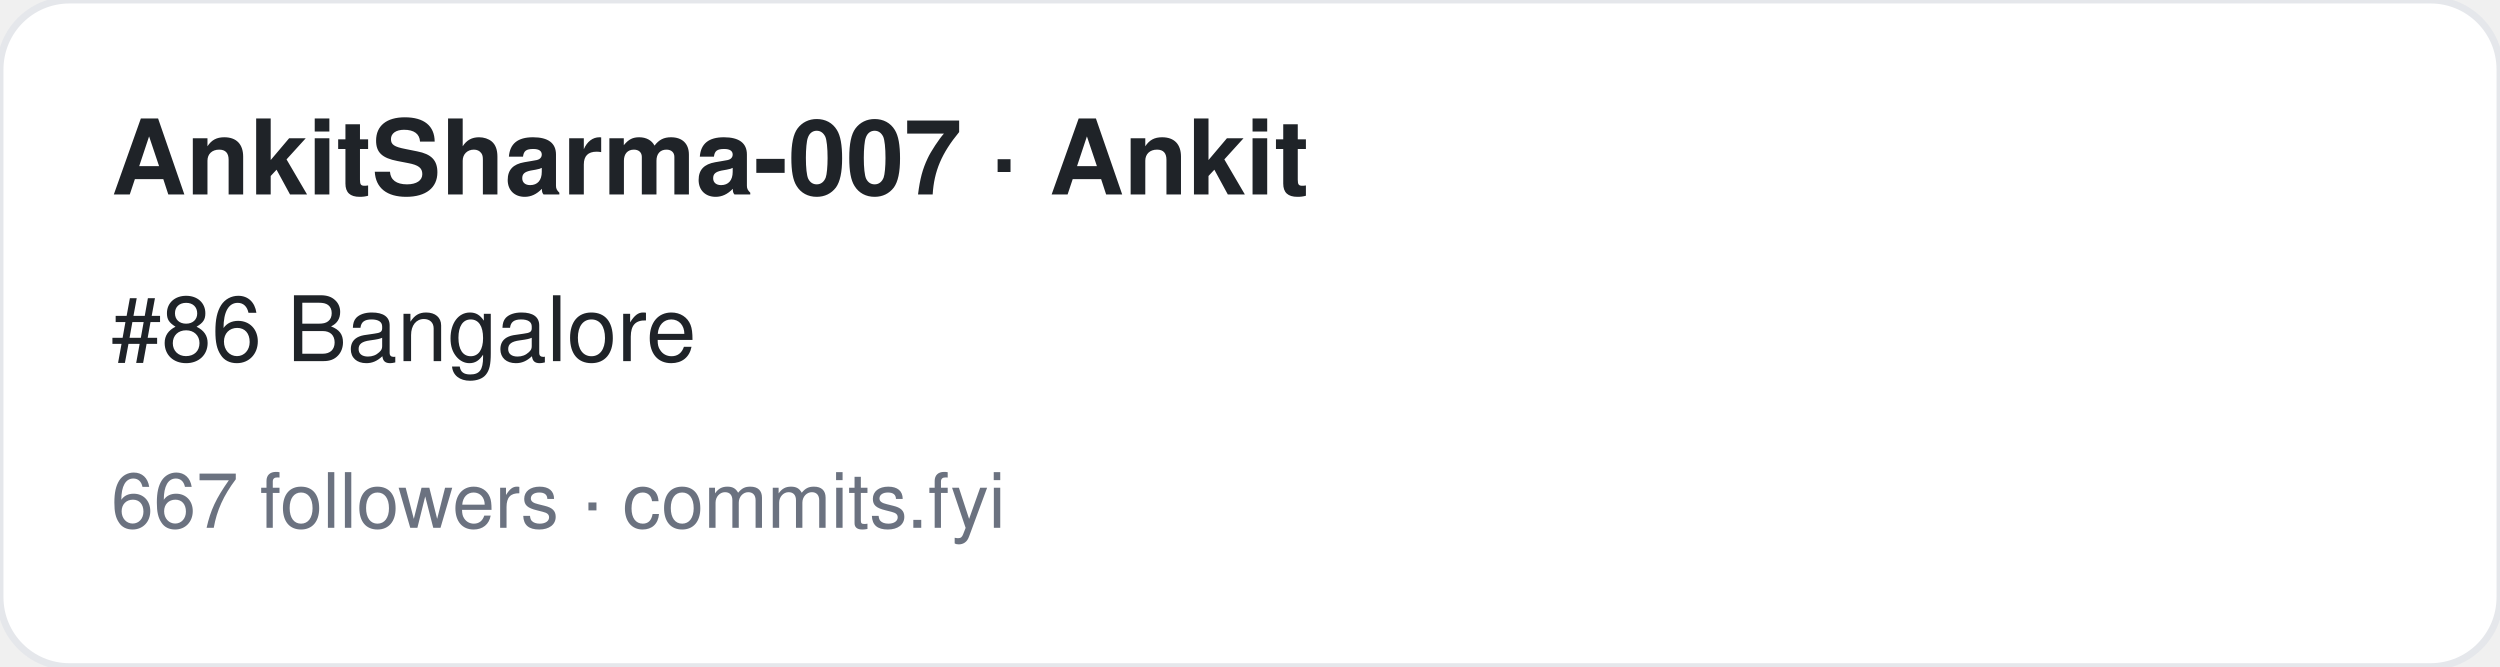
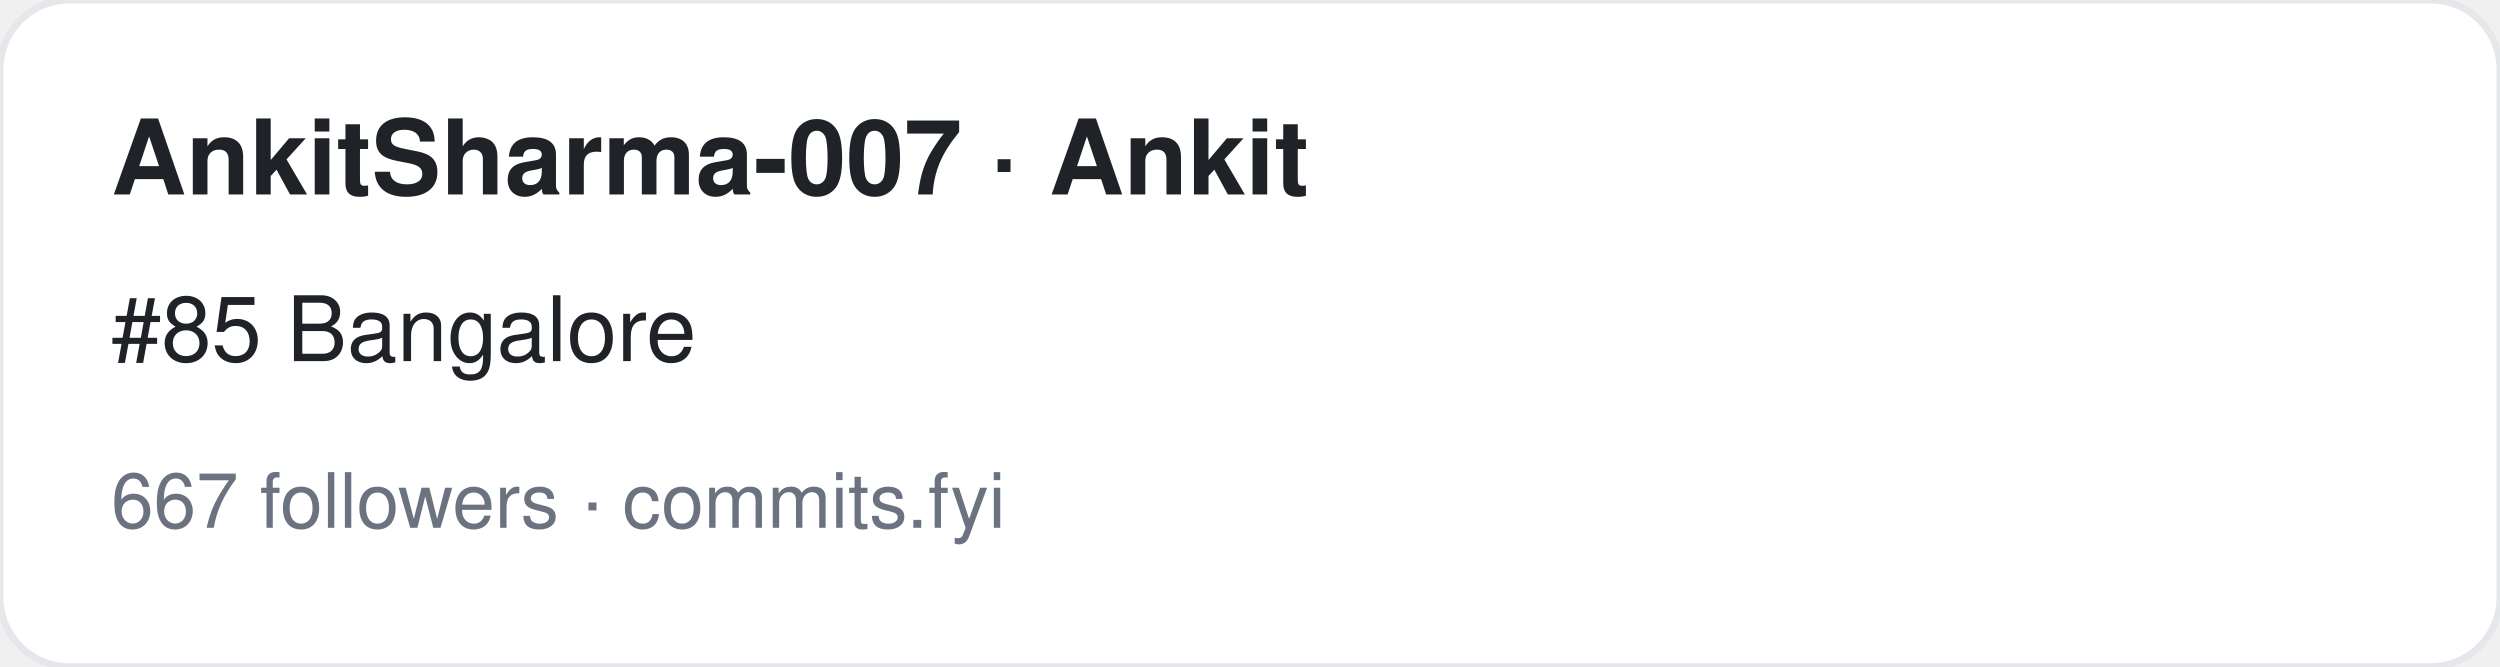
<svg xmlns="http://www.w3.org/2000/svg" width="360" height="96" viewBox="0 0 360 96" font-family="-apple-system,BlinkMacSystemFont,Segoe UI,Helvetica,Arial,sans-serif">
  <rect width="360" height="96" rx="10" fill="#ffffff" stroke="#e5e7eb" />
  <text x="16" y="28" font-size="15" font-weight="700" fill="#1f2328">AnkitSharma-007 · Ankit</text>
-   <text x="16" y="52" font-size="13" fill="#1f2328">#86 Bangalore</text>
+   <text x="16" y="52" font-size="13" fill="#1f2328">#85 Bangalore</text>
  <text x="16" y="76" font-size="11" fill="#6b7280">667 followers · commits.fyi</text>
</svg>
